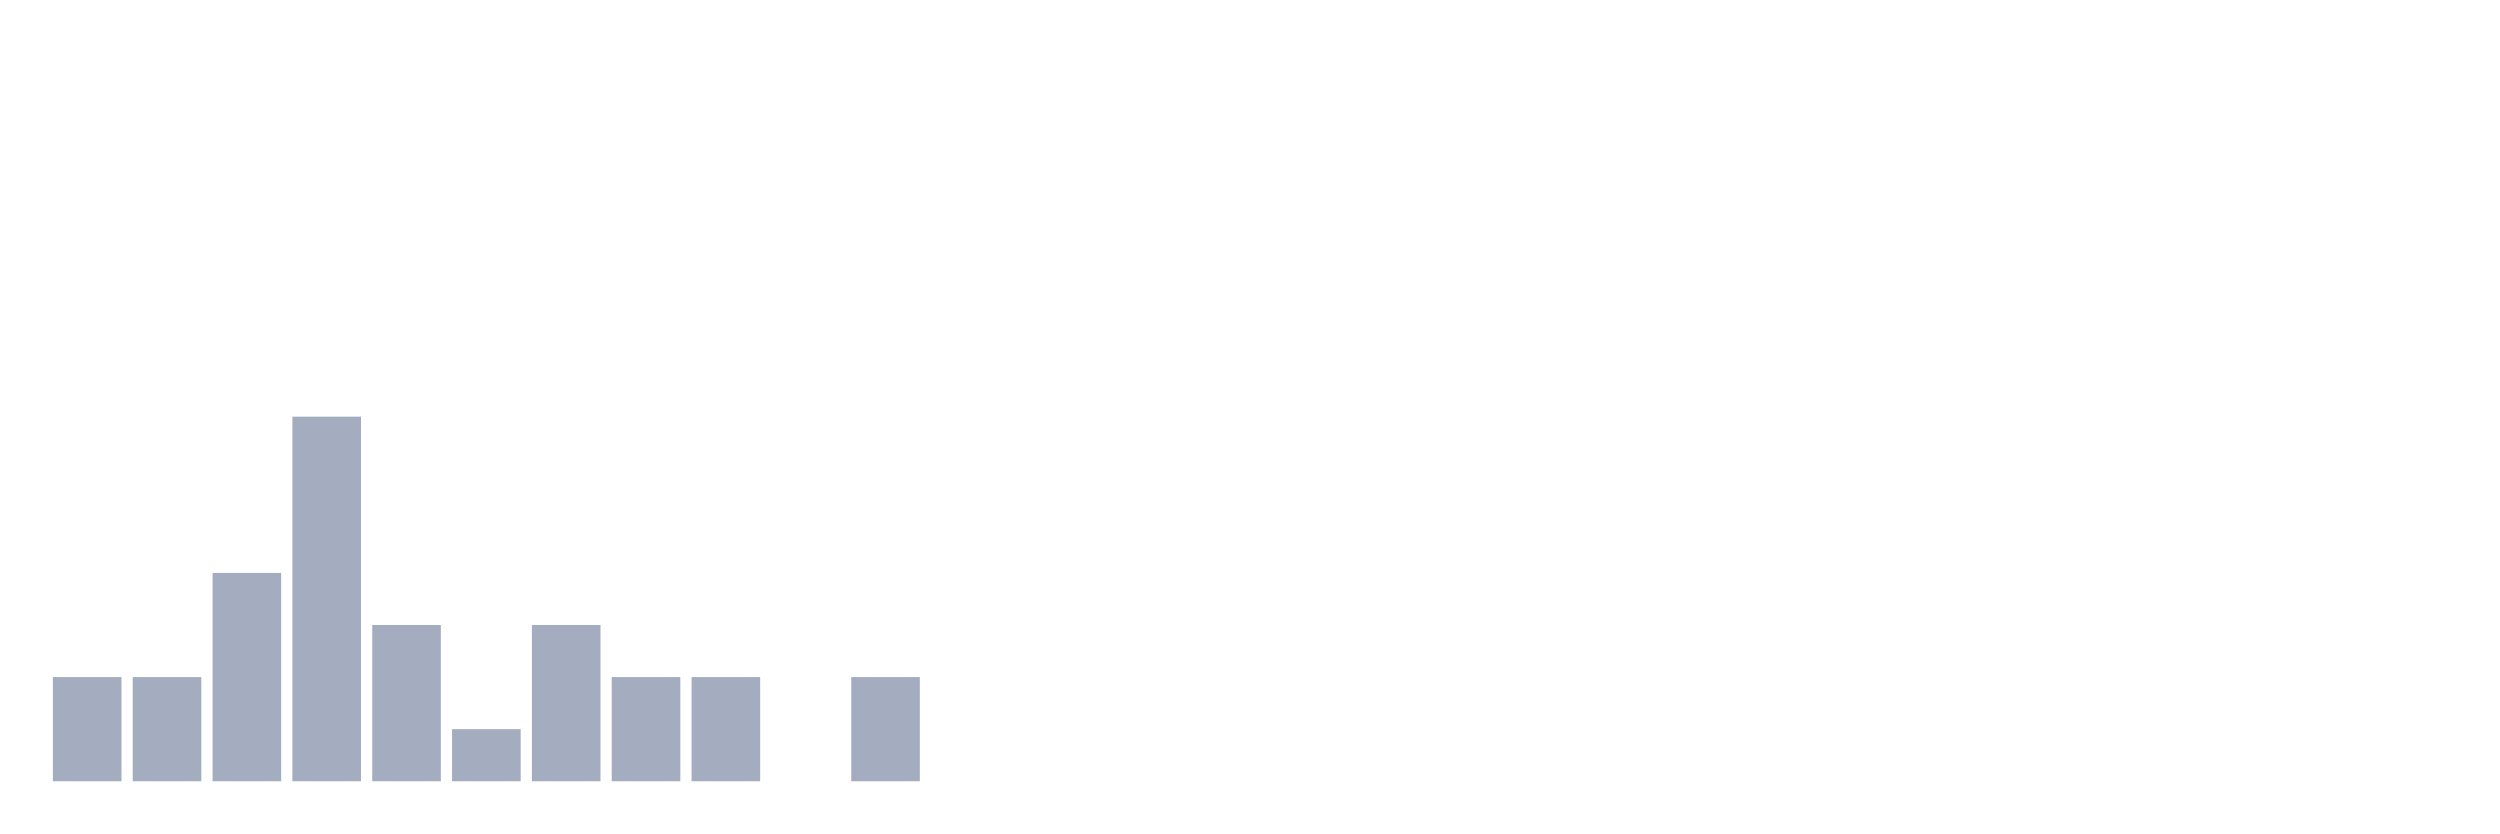
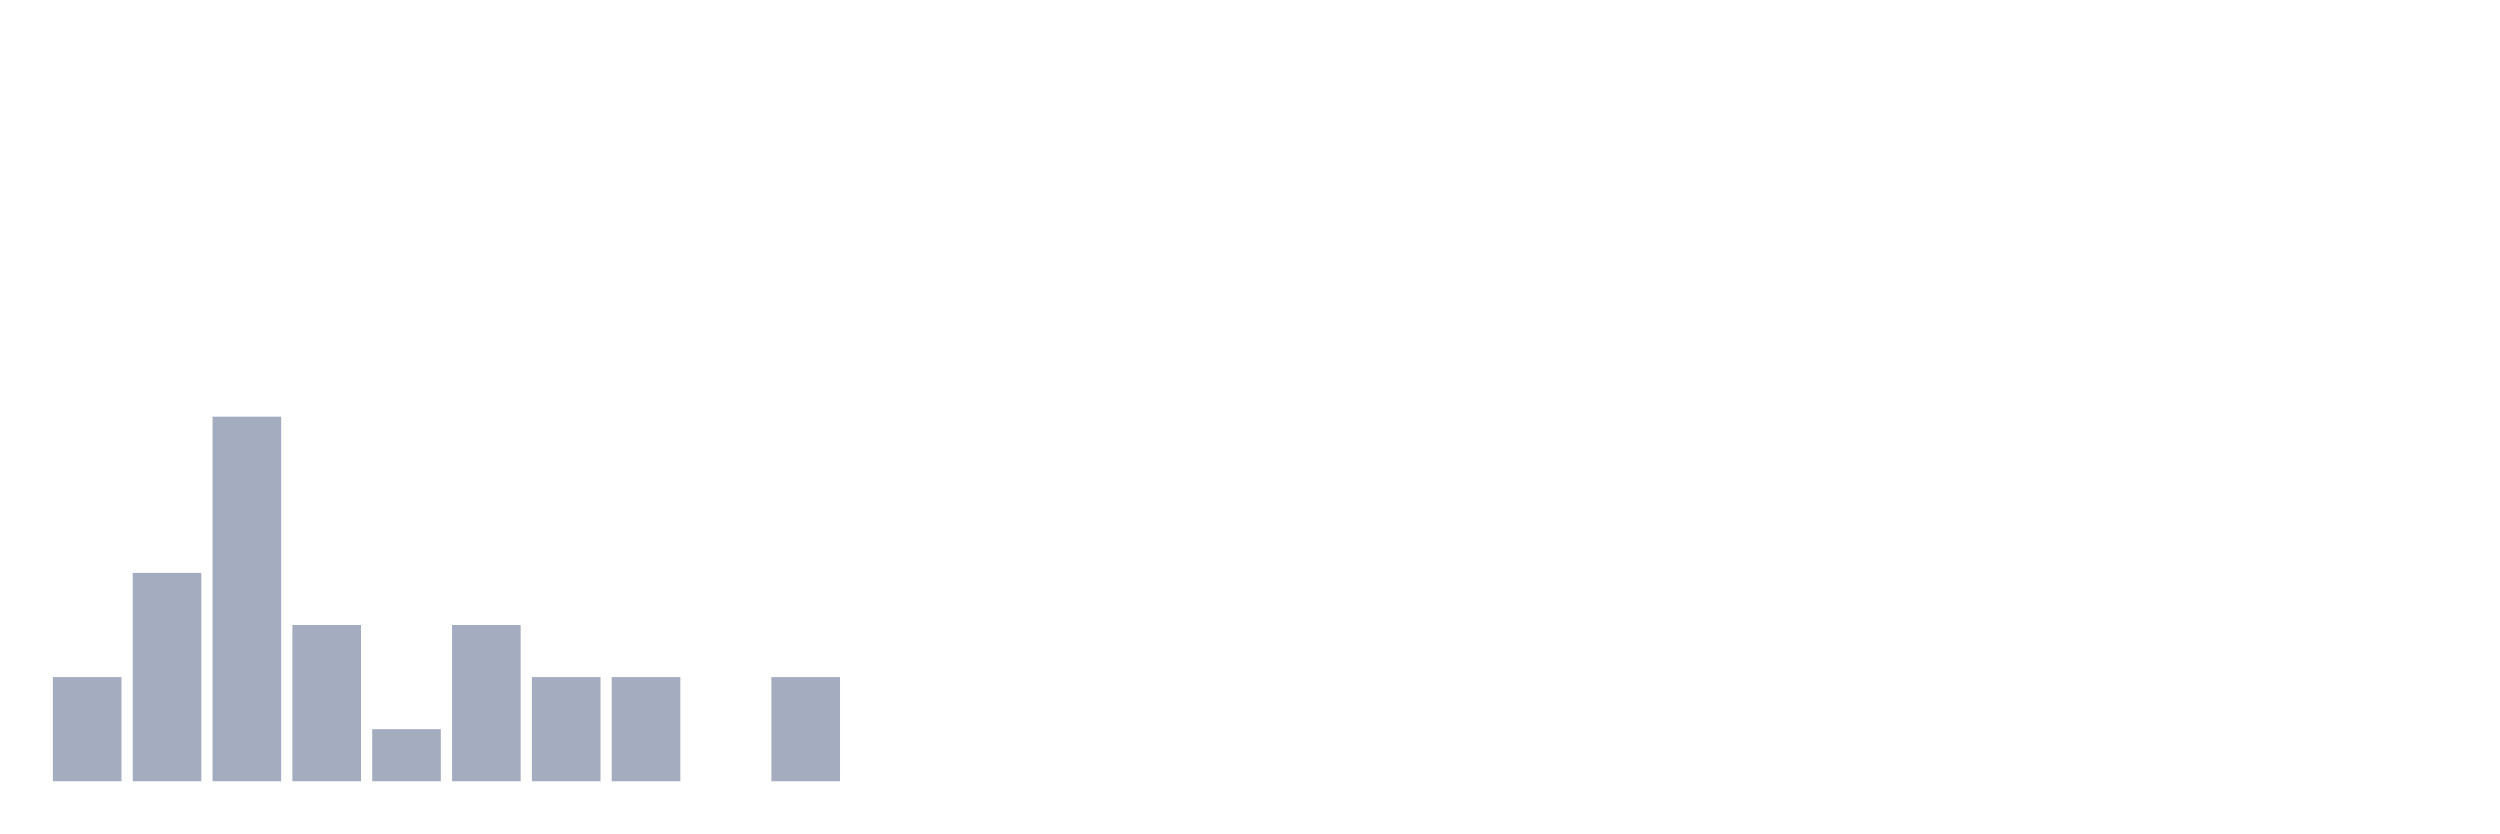
<svg xmlns="http://www.w3.org/2000/svg" viewBox="0 0 480 160">
  <g transform="translate(10,10)">
    <rect class="bar" x="0.153" width="13.175" y="120" height="20" fill="rgb(164,173,192)" />
-     <rect class="bar" x="15.482" width="13.175" y="120" height="20" fill="rgb(164,173,192)" />
-     <rect class="bar" x="30.81" width="13.175" y="100" height="40" fill="rgb(164,173,192)" />
-     <rect class="bar" x="46.138" width="13.175" y="70" height="70" fill="rgb(164,173,192)" />
-     <rect class="bar" x="61.466" width="13.175" y="110" height="30" fill="rgb(164,173,192)" />
-     <rect class="bar" x="76.794" width="13.175" y="130" height="10" fill="rgb(164,173,192)" />
-     <rect class="bar" x="92.123" width="13.175" y="110" height="30" fill="rgb(164,173,192)" />
+     <rect class="bar" x="15.482" width="13.175" y="100" height="40" fill="rgb(164,173,192)" />
+     <rect class="bar" x="30.81" width="13.175" y="70" height="70" fill="rgb(164,173,192)" />
+     <rect class="bar" x="46.138" width="13.175" y="110" height="30" fill="rgb(164,173,192)" />
+     <rect class="bar" x="61.466" width="13.175" y="130" height="10" fill="rgb(164,173,192)" />
+     <rect class="bar" x="76.794" width="13.175" y="110" height="30" fill="rgb(164,173,192)" />
+     <rect class="bar" x="92.123" width="13.175" y="120" height="20" fill="rgb(164,173,192)" />
    <rect class="bar" x="107.451" width="13.175" y="120" height="20" fill="rgb(164,173,192)" />
-     <rect class="bar" x="122.779" width="13.175" y="120" height="20" fill="rgb(164,173,192)" />
-     <rect class="bar" x="138.107" width="13.175" y="140" height="0" fill="rgb(164,173,192)" />
-     <rect class="bar" x="153.436" width="13.175" y="120" height="20" fill="rgb(164,173,192)" />
+     <rect class="bar" x="122.779" width="13.175" y="140" height="0" fill="rgb(164,173,192)" />
+     <rect class="bar" x="138.107" width="13.175" y="120" height="20" fill="rgb(164,173,192)" />
+     <rect class="bar" x="153.436" width="13.175" y="140" height="0" fill="rgb(164,173,192)" />
    <rect class="bar" x="168.764" width="13.175" y="140" height="0" fill="rgb(164,173,192)" />
    <rect class="bar" x="184.092" width="13.175" y="140" height="0" fill="rgb(164,173,192)" />
    <rect class="bar" x="199.42" width="13.175" y="140" height="0" fill="rgb(164,173,192)" />
    <rect class="bar" x="214.748" width="13.175" y="140" height="0" fill="rgb(164,173,192)" />
    <rect class="bar" x="230.077" width="13.175" y="140" height="0" fill="rgb(164,173,192)" />
    <rect class="bar" x="245.405" width="13.175" y="140" height="0" fill="rgb(164,173,192)" />
    <rect class="bar" x="260.733" width="13.175" y="140" height="0" fill="rgb(164,173,192)" />
    <rect class="bar" x="276.061" width="13.175" y="140" height="0" fill="rgb(164,173,192)" />
    <rect class="bar" x="291.39" width="13.175" y="140" height="0" fill="rgb(164,173,192)" />
    <rect class="bar" x="306.718" width="13.175" y="140" height="0" fill="rgb(164,173,192)" />
    <rect class="bar" x="322.046" width="13.175" y="140" height="0" fill="rgb(164,173,192)" />
    <rect class="bar" x="337.374" width="13.175" y="140" height="0" fill="rgb(164,173,192)" />
    <rect class="bar" x="352.702" width="13.175" y="140" height="0" fill="rgb(164,173,192)" />
    <rect class="bar" x="368.031" width="13.175" y="140" height="0" fill="rgb(164,173,192)" />
    <rect class="bar" x="383.359" width="13.175" y="140" height="0" fill="rgb(164,173,192)" />
    <rect class="bar" x="398.687" width="13.175" y="140" height="0" fill="rgb(164,173,192)" />
    <rect class="bar" x="414.015" width="13.175" y="140" height="0" fill="rgb(164,173,192)" />
    <rect class="bar" x="429.344" width="13.175" y="140" height="0" fill="rgb(164,173,192)" />
    <rect class="bar" x="444.672" width="13.175" y="140" height="0" fill="rgb(164,173,192)" />
  </g>
</svg>
